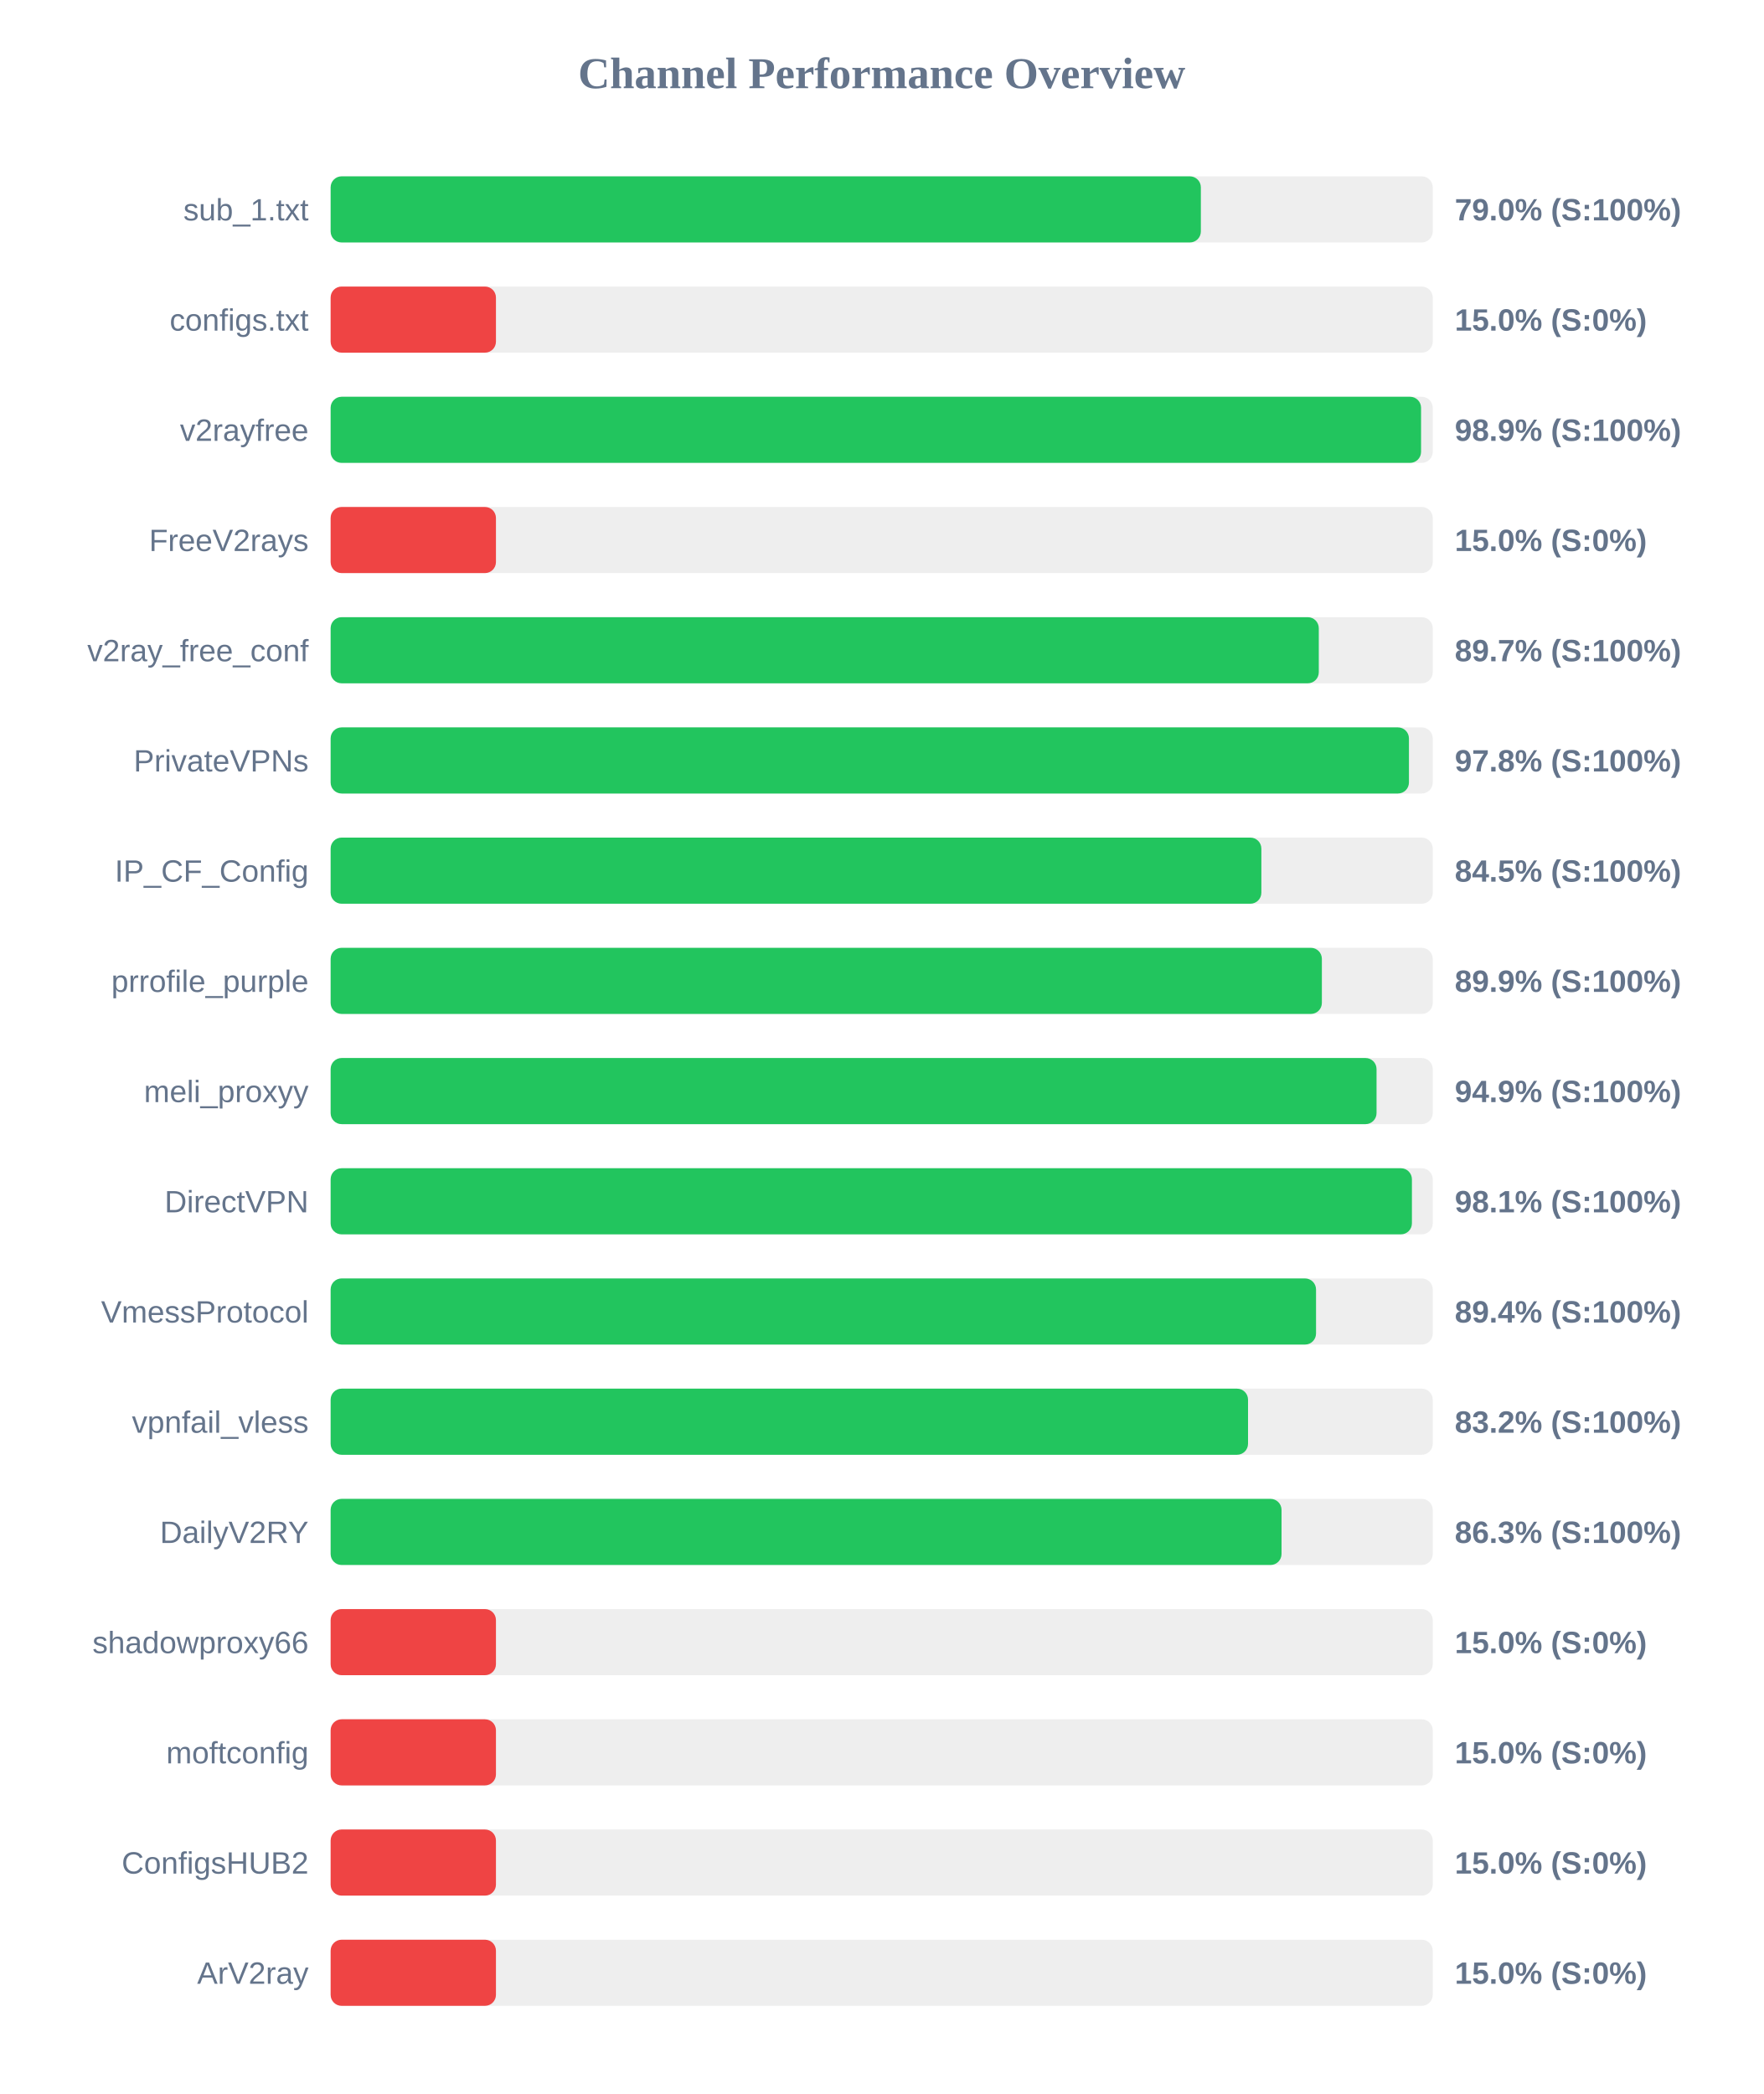
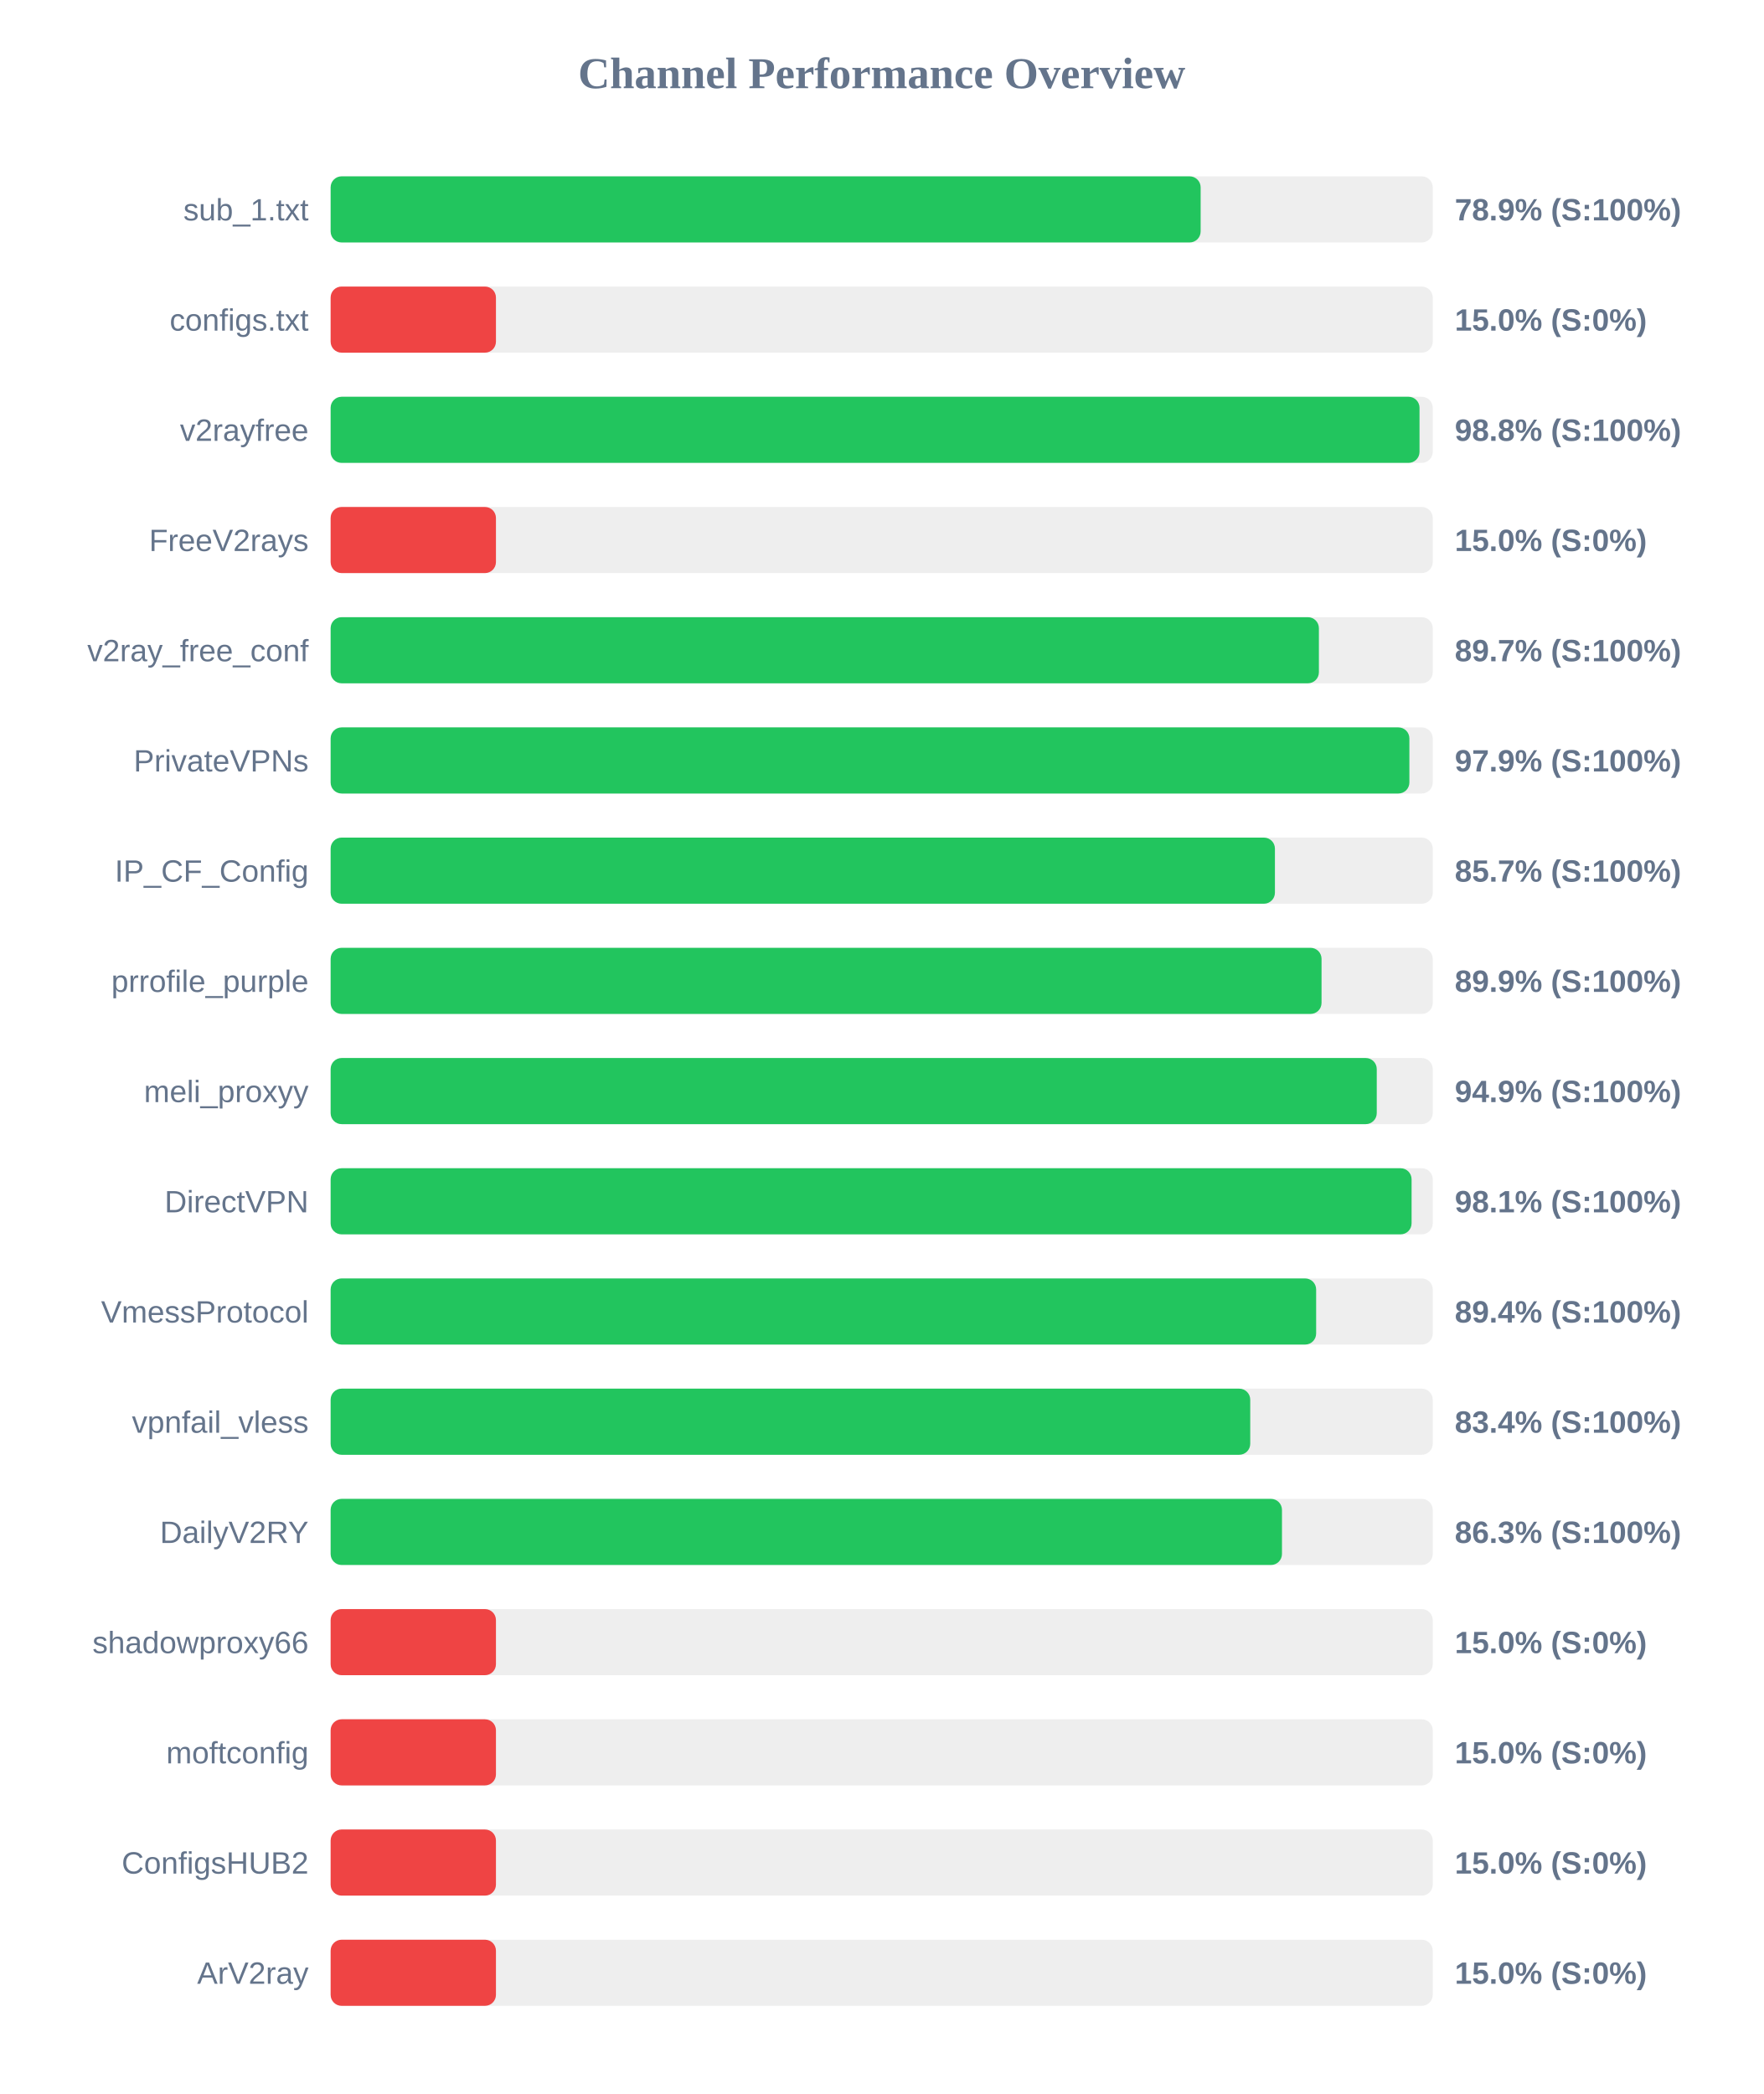
<svg xmlns="http://www.w3.org/2000/svg" width="800" height="950" version="1.1">
  <style>
        .row { font: 14px Arial; fill: #64748b; }
        .score { font: bold 14px Arial; fill: #64748b; }
    </style>
  <text x="400" y="40" text-anchor="middle" font-size="20px" font-weight="bold" fill="#64748b">Channel Performance Overview</text>
  <rect x="150" y="80" width="500" height="30" fill="#eee" rx="5" />
-   <rect x="150" y="80" width="394.8" height="30" fill="#22c55e" rx="5" />
+   <rect x="150" y="80" width="394.7" height="30" fill="#22c55e" rx="5" />
  <text x="140" y="100" text-anchor="end" class="row">sub_1.txt</text>
-   <text x="660" y="100" text-anchor="start" class="score">79.0% (S:100%)</text>
+   <text x="660" y="100" text-anchor="start" class="score">78.9% (S:100%)</text>
  <rect x="150" y="130" width="500" height="30" fill="#eee" rx="5" />
  <rect x="150" y="130" width="75.0" height="30" fill="#ef4444" rx="5" />
  <text x="140" y="150" text-anchor="end" class="row">configs.txt</text>
  <text x="660" y="150" text-anchor="start" class="score">15.0% (S:0%)</text>
  <rect x="150" y="180" width="500" height="30" fill="#eee" rx="5" />
-   <rect x="150" y="180" width="494.7" height="30" fill="#22c55e" rx="5" />
+   <rect x="150" y="180" width="494.0" height="30" fill="#22c55e" rx="5" />
  <text x="140" y="200" text-anchor="end" class="row">v2rayfree</text>
-   <text x="660" y="200" text-anchor="start" class="score">98.9% (S:100%)</text>
+   <text x="660" y="200" text-anchor="start" class="score">98.8% (S:100%)</text>
  <rect x="150" y="230" width="500" height="30" fill="#eee" rx="5" />
  <rect x="150" y="230" width="75.0" height="30" fill="#ef4444" rx="5" />
  <text x="140" y="250" text-anchor="end" class="row">FreeV2rays</text>
  <text x="660" y="250" text-anchor="start" class="score">15.0% (S:0%)</text>
  <rect x="150" y="280" width="500" height="30" fill="#eee" rx="5" />
-   <rect x="150" y="280" width="448.3" height="30" fill="#22c55e" rx="5" />
+   <rect x="150" y="280" width="448.35" height="30" fill="#22c55e" rx="5" />
  <text x="140" y="300" text-anchor="end" class="row">v2ray_free_conf</text>
  <text x="660" y="300" text-anchor="start" class="score">89.7% (S:100%)</text>
  <rect x="150" y="330" width="500" height="30" fill="#eee" rx="5" />
-   <rect x="150" y="330" width="489.2" height="30" fill="#22c55e" rx="5" />
+   <rect x="150" y="330" width="489.4" height="30" fill="#22c55e" rx="5" />
  <text x="140" y="350" text-anchor="end" class="row">PrivateVPNs</text>
-   <text x="660" y="350" text-anchor="start" class="score">97.8% (S:100%)</text>
+   <text x="660" y="350" text-anchor="start" class="score">97.9% (S:100%)</text>
  <rect x="150" y="380" width="500" height="30" fill="#eee" rx="5" />
-   <rect x="150" y="380" width="422.25" height="30" fill="#22c55e" rx="5" />
+   <rect x="150" y="380" width="428.4" height="30" fill="#22c55e" rx="5" />
  <text x="140" y="400" text-anchor="end" class="row">IP_CF_Config</text>
-   <text x="660" y="400" text-anchor="start" class="score">84.5% (S:100%)</text>
+   <text x="660" y="400" text-anchor="start" class="score">85.7% (S:100%)</text>
  <rect x="150" y="430" width="500" height="30" fill="#eee" rx="5" />
-   <rect x="150" y="430" width="449.7" height="30" fill="#22c55e" rx="5" />
+   <rect x="150" y="430" width="449.55" height="30" fill="#22c55e" rx="5" />
  <text x="140" y="450" text-anchor="end" class="row">prrofile_purple</text>
  <text x="660" y="450" text-anchor="start" class="score">89.9% (S:100%)</text>
  <rect x="150" y="480" width="500" height="30" fill="#eee" rx="5" />
-   <rect x="150" y="480" width="474.5" height="30" fill="#22c55e" rx="5" />
+   <rect x="150" y="480" width="474.6" height="30" fill="#22c55e" rx="5" />
  <text x="140" y="500" text-anchor="end" class="row">meli_proxyy</text>
  <text x="660" y="500" text-anchor="start" class="score">94.9% (S:100%)</text>
  <rect x="150" y="530" width="500" height="30" fill="#eee" rx="5" />
-   <rect x="150" y="530" width="490.55" height="30" fill="#22c55e" rx="5" />
+   <rect x="150" y="530" width="490.4" height="30" fill="#22c55e" rx="5" />
  <text x="140" y="550" text-anchor="end" class="row">DirectVPN</text>
  <text x="660" y="550" text-anchor="start" class="score">98.1% (S:100%)</text>
  <rect x="150" y="580" width="500" height="30" fill="#eee" rx="5" />
-   <rect x="150" y="580" width="447.05" height="30" fill="#22c55e" rx="5" />
+   <rect x="150" y="580" width="447.1" height="30" fill="#22c55e" rx="5" />
  <text x="140" y="600" text-anchor="end" class="row">VmessProtocol</text>
  <text x="660" y="600" text-anchor="start" class="score">89.4% (S:100%)</text>
  <rect x="150" y="630" width="500" height="30" fill="#eee" rx="5" />
-   <rect x="150" y="630" width="416.2" height="30" fill="#22c55e" rx="5" />
+   <rect x="150" y="630" width="417.2" height="30" fill="#22c55e" rx="5" />
  <text x="140" y="650" text-anchor="end" class="row">vpnfail_vless</text>
-   <text x="660" y="650" text-anchor="start" class="score">83.2% (S:100%)</text>
+   <text x="660" y="650" text-anchor="start" class="score">83.4% (S:100%)</text>
  <rect x="150" y="680" width="500" height="30" fill="#eee" rx="5" />
-   <rect x="150" y="680" width="431.4" height="30" fill="#22c55e" rx="5" />
+   <rect x="150" y="680" width="431.6" height="30" fill="#22c55e" rx="5" />
  <text x="140" y="700" text-anchor="end" class="row">DailyV2RY</text>
  <text x="660" y="700" text-anchor="start" class="score">86.3% (S:100%)</text>
  <rect x="150" y="730" width="500" height="30" fill="#eee" rx="5" />
  <rect x="150" y="730" width="75.0" height="30" fill="#ef4444" rx="5" />
  <text x="140" y="750" text-anchor="end" class="row">shadowproxy66</text>
  <text x="660" y="750" text-anchor="start" class="score">15.0% (S:0%)</text>
  <rect x="150" y="780" width="500" height="30" fill="#eee" rx="5" />
  <rect x="150" y="780" width="75.0" height="30" fill="#ef4444" rx="5" />
  <text x="140" y="800" text-anchor="end" class="row">moftconfig</text>
  <text x="660" y="800" text-anchor="start" class="score">15.0% (S:0%)</text>
  <rect x="150" y="830" width="500" height="30" fill="#eee" rx="5" />
  <rect x="150" y="830" width="75.0" height="30" fill="#ef4444" rx="5" />
  <text x="140" y="850" text-anchor="end" class="row">ConfigsHUB2</text>
  <text x="660" y="850" text-anchor="start" class="score">15.0% (S:0%)</text>
  <rect x="150" y="880" width="500" height="30" fill="#eee" rx="5" />
  <rect x="150" y="880" width="75.0" height="30" fill="#ef4444" rx="5" />
  <text x="140" y="900" text-anchor="end" class="row">ArV2ray</text>
  <text x="660" y="900" text-anchor="start" class="score">15.0% (S:0%)</text>
</svg>
